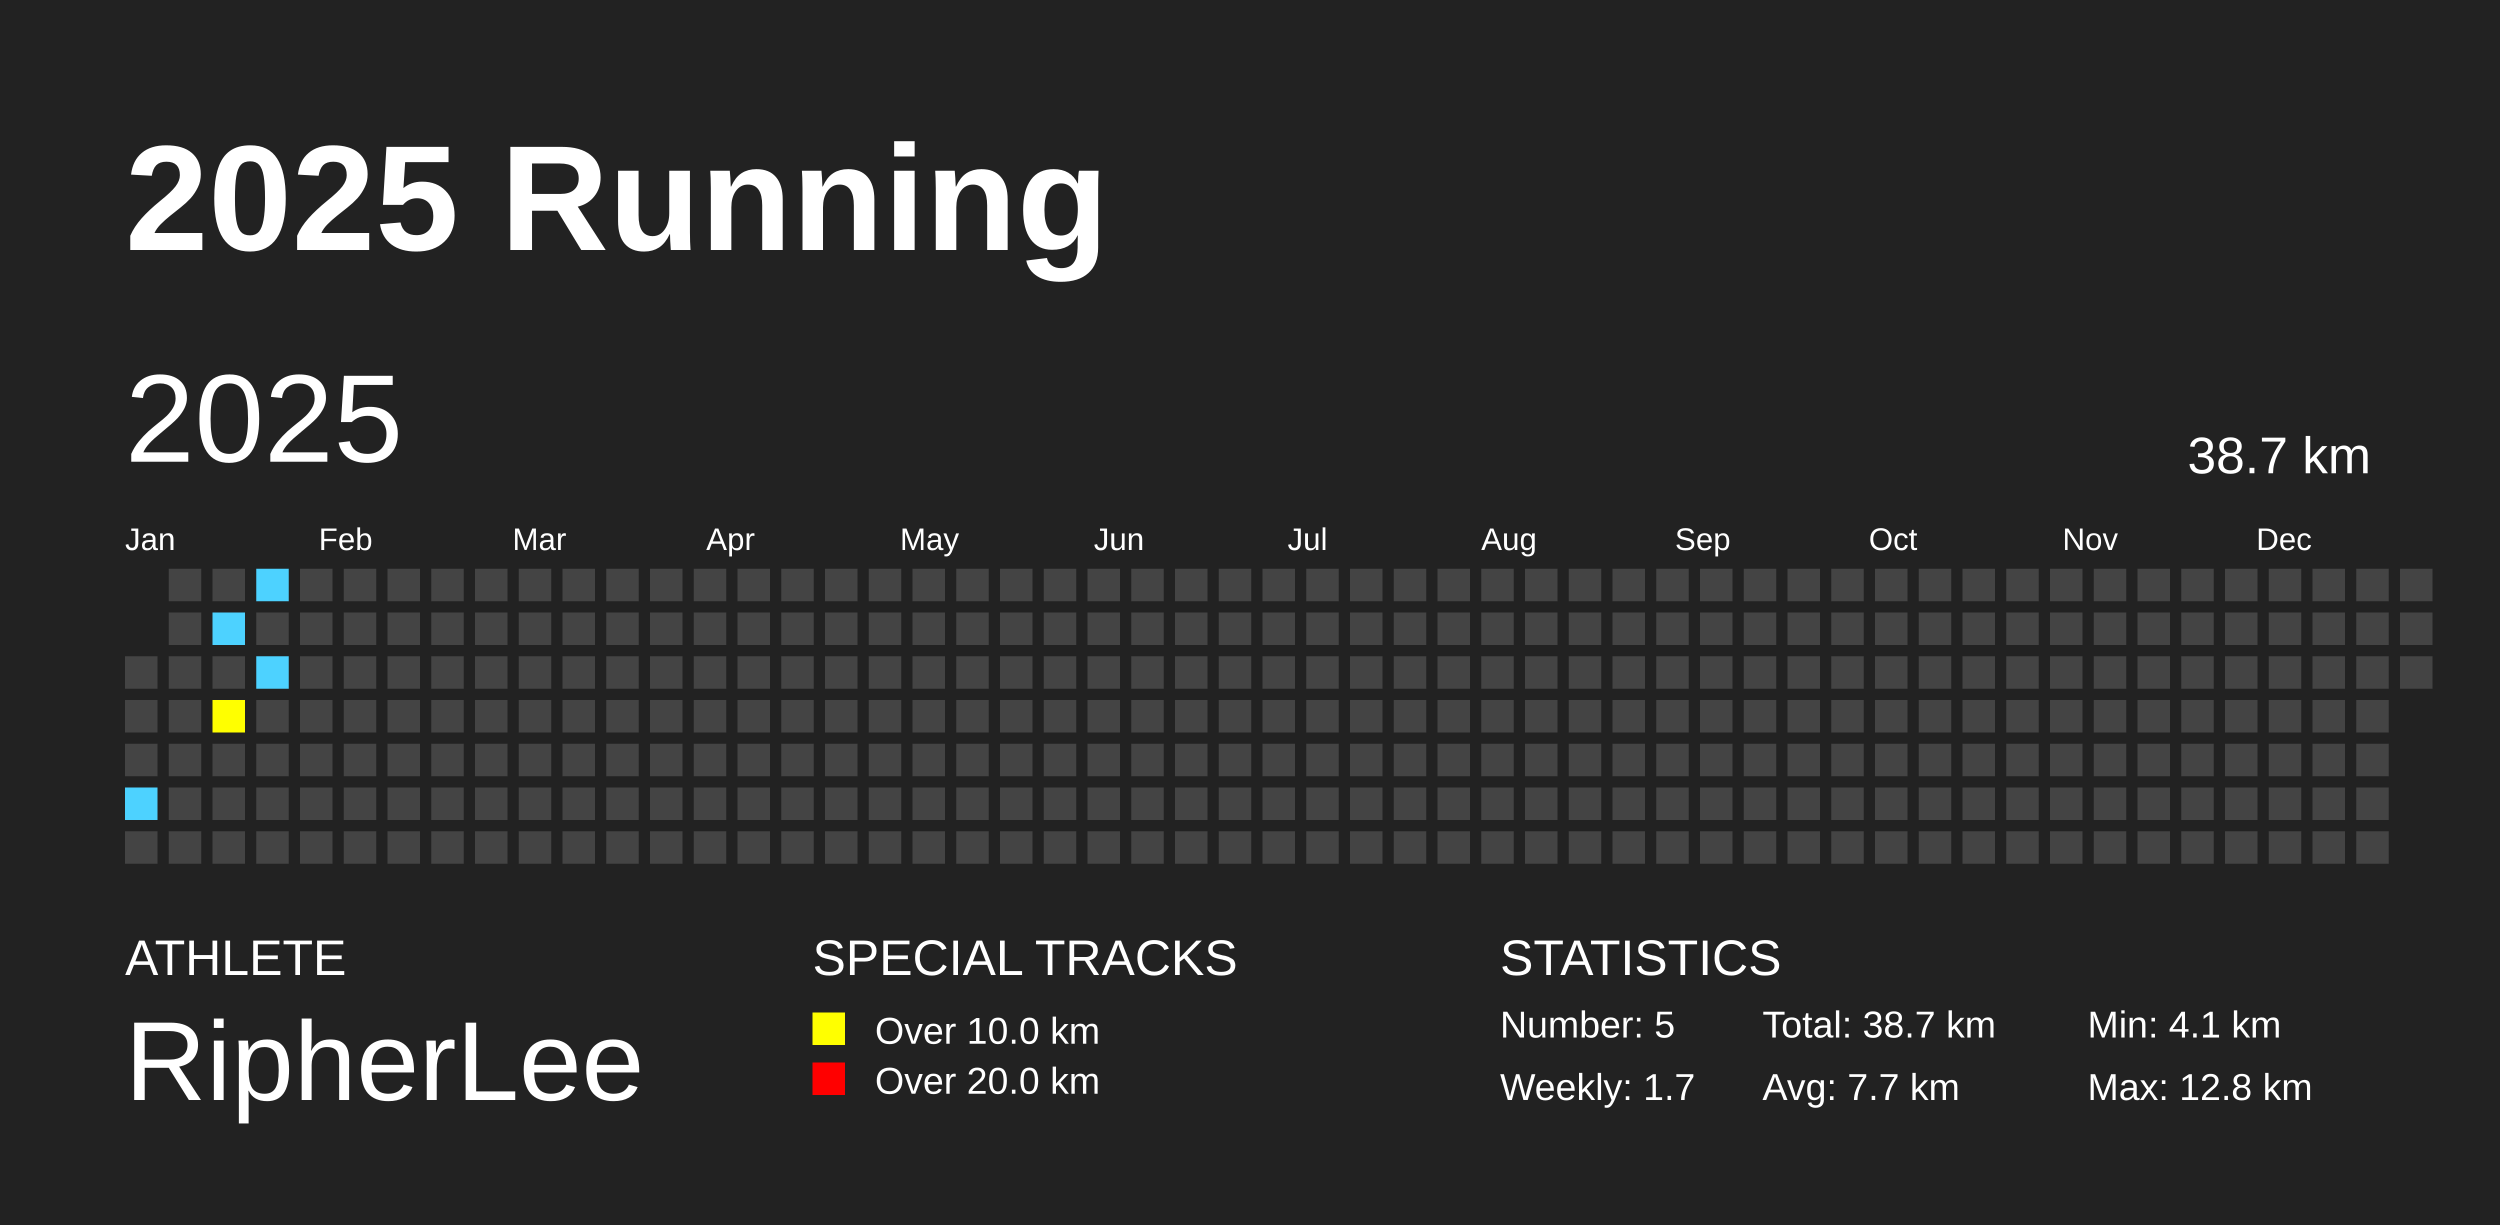
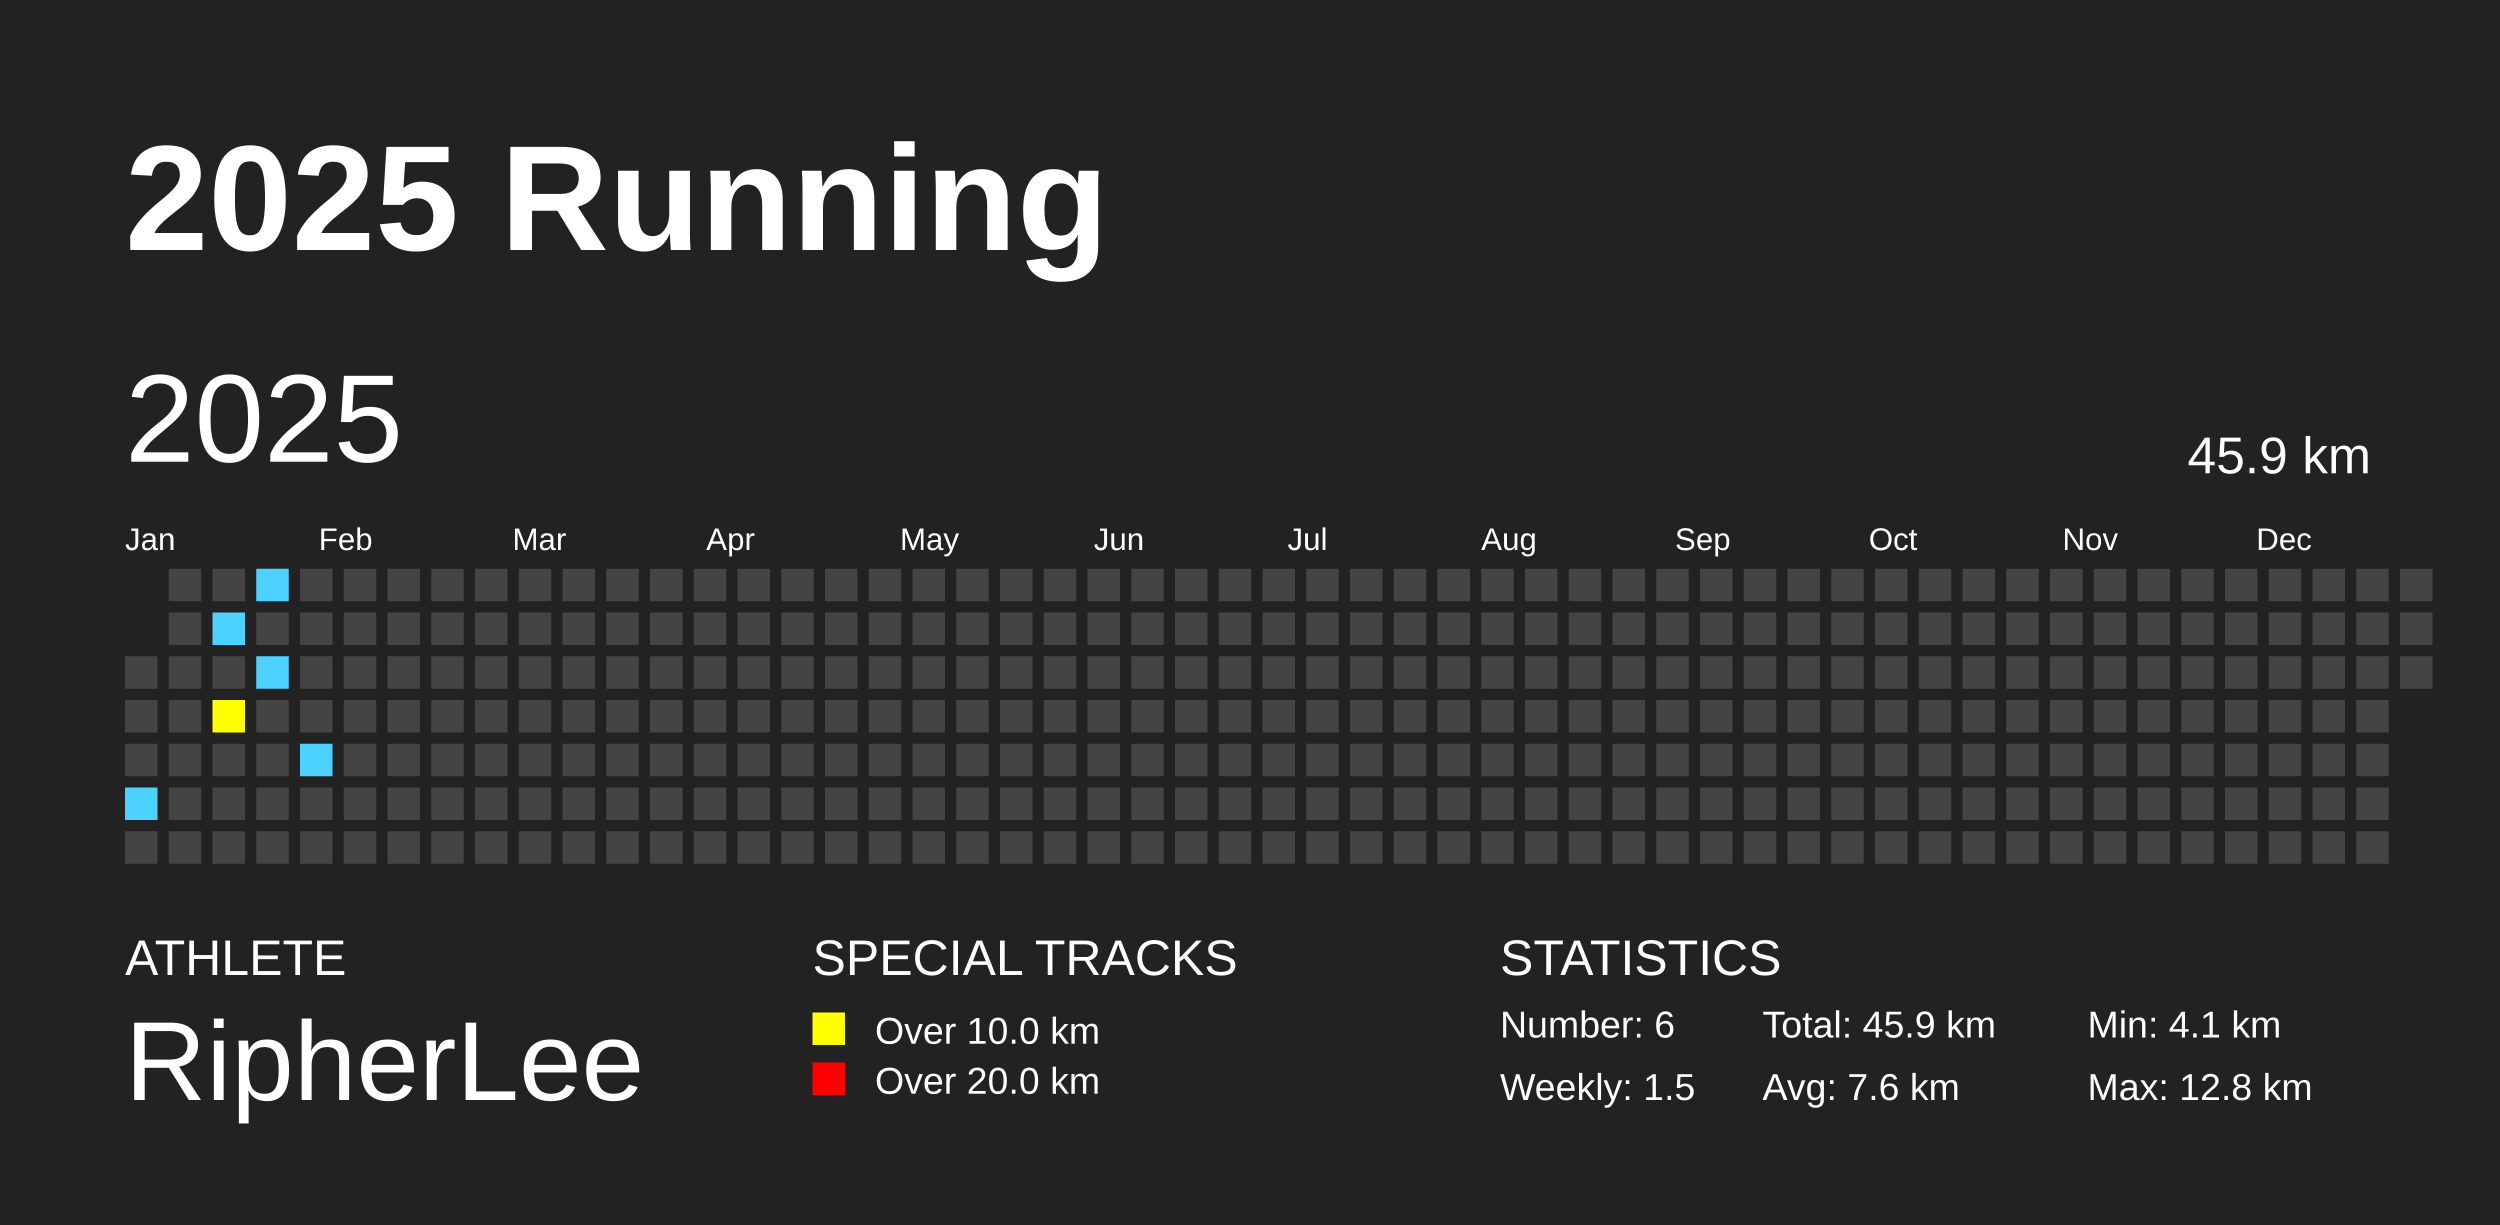
<svg xmlns="http://www.w3.org/2000/svg" baseProfile="full" height="98mm" version="1.1" viewBox="0,0,200,98" width="200mm">
  <defs />
  <rect fill="#222222" height="98" width="200" x="0" y="0" />
  <text fill="#FFFFFF" style="font-size:12px; font-family:Arial; font-weight:bold;" x="10" y="20">2025 Running</text>
  <text fill="#FFFFFF" style="font-size:4px; font-family:Arial" x="10" y="78">ATHLETE</text>
  <text fill="#FFFFFF" style="font-size:9px; font-family:Arial" x="10" y="88">RipherLee</text>
  <text fill="#FFFFFF" style="font-size:4px; font-family:Arial" x="65" y="78">SPECIAL TRACKS</text>
  <rect fill="yellow" height="2.6" width="2.6" x="65" y="81" />
  <text fill="#FFFFFF" style="font-size:3px; font-family:Arial" x="70" y="83.5">Over 10.0 km</text>
  <rect fill="red" height="2.6" width="2.6" x="65" y="85" />
  <text fill="#FFFFFF" style="font-size:3px; font-family:Arial" x="70" y="87.5">Over 20.0 km</text>
  <text fill="#FFFFFF" style="font-size:4px; font-family:Arial" x="120" y="78">STATISTICS</text>
-   <text fill="#FFFFFF" style="font-size:3px; font-family:Arial" x="120" y="83">Number: 5</text>
-   <text fill="#FFFFFF" style="font-size:3px; font-family:Arial" x="120" y="88">Weekly: 1.7</text>
-   <text fill="#FFFFFF" style="font-size:3px; font-family:Arial" x="141" y="83">Total: 38.7 km</text>
-   <text fill="#FFFFFF" style="font-size:3px; font-family:Arial" x="141" y="88">Avg: 7.7 km</text>
+   <text fill="#FFFFFF" style="font-size:3px; font-family:Arial" x="120" y="83">Number: 6</text>
+   <text fill="#FFFFFF" style="font-size:3px; font-family:Arial" x="120" y="88">Weekly: 1.5</text>
+   <text fill="#FFFFFF" style="font-size:3px; font-family:Arial" x="141" y="83">Total: 45.9 km</text>
+   <text fill="#FFFFFF" style="font-size:3px; font-family:Arial" x="141" y="88">Avg: 7.6 km</text>
  <text fill="#FFFFFF" style="font-size:3px; font-family:Arial" x="167" y="83">Min: 4.1 km</text>
  <text fill="#FFFFFF" style="font-size:3px; font-family:Arial" x="167" y="88">Max: 12.8 km</text>
  <text dominant-baseline="hanging" fill="#FFFFFF" style="font-size:10.0px; font-family:Arial;" x="10" y="30">2025</text>
-   <text dominant-baseline="hanging" fill="#FFFFFF" style="font-size:4.125px; font-family:Arial;" x="175" y="35">38.7 km</text>
+   <text dominant-baseline="hanging" fill="#FFFFFF" style="font-size:4.125px; font-family:Arial;" x="175" y="35">45.9 km</text>
  <text fill="#FFFFFF" style="font-size:2.5px; font-family:Arial" x="10.0" y="44">Jan</text>
  <text fill="#FFFFFF" style="font-size:2.5px; font-family:Arial" x="25.5" y="44">Feb</text>
  <text fill="#FFFFFF" style="font-size:2.5px; font-family:Arial" x="41.0" y="44">Mar</text>
  <text fill="#FFFFFF" style="font-size:2.5px; font-family:Arial" x="56.5" y="44">Apr</text>
  <text fill="#FFFFFF" style="font-size:2.5px; font-family:Arial" x="72.0" y="44">May</text>
  <text fill="#FFFFFF" style="font-size:2.5px; font-family:Arial" x="87.5" y="44">Jun</text>
  <text fill="#FFFFFF" style="font-size:2.5px; font-family:Arial" x="103.0" y="44">Jul</text>
  <text fill="#FFFFFF" style="font-size:2.5px; font-family:Arial" x="118.5" y="44">Aug</text>
  <text fill="#FFFFFF" style="font-size:2.5px; font-family:Arial" x="134.0" y="44">Sep</text>
  <text fill="#FFFFFF" style="font-size:2.5px; font-family:Arial" x="149.5" y="44">Oct</text>
  <text fill="#FFFFFF" style="font-size:2.5px; font-family:Arial" x="165.0" y="44">Nov</text>
  <text fill="#FFFFFF" style="font-size:2.5px; font-family:Arial" x="180.5" y="44">Dec</text>
  <rect fill="#444444" height="2.6" width="2.6" x="10.0" y="52.5" />
  <rect fill="#444444" height="2.6" width="2.6" x="10.0" y="56.0" />
  <rect fill="#444444" height="2.6" width="2.6" x="10.0" y="59.5" />
  <rect fill="#4DD2FF" height="2.6" width="2.6" x="10.0" y="63.0" />
  <rect fill="#444444" height="2.6" width="2.6" x="10.0" y="66.5" />
  <rect fill="#444444" height="2.6" width="2.6" x="13.5" y="45.5" />
  <rect fill="#444444" height="2.6" width="2.6" x="13.5" y="49.0" />
  <rect fill="#444444" height="2.6" width="2.6" x="13.5" y="52.5" />
  <rect fill="#444444" height="2.6" width="2.6" x="13.5" y="56.0" />
  <rect fill="#444444" height="2.6" width="2.6" x="13.5" y="59.5" />
  <rect fill="#444444" height="2.6" width="2.6" x="13.5" y="63.0" />
  <rect fill="#444444" height="2.6" width="2.6" x="13.5" y="66.5" />
  <rect fill="#444444" height="2.6" width="2.6" x="17.0" y="45.5" />
  <rect fill="#4DD2FF" height="2.6" width="2.6" x="17.0" y="49.0" />
  <rect fill="#444444" height="2.6" width="2.6" x="17.0" y="52.5" />
  <rect fill="yellow" height="2.6" width="2.6" x="17.0" y="56.0" />
  <rect fill="#444444" height="2.6" width="2.6" x="17.0" y="59.5" />
  <rect fill="#444444" height="2.6" width="2.6" x="17.0" y="63.0" />
  <rect fill="#444444" height="2.6" width="2.6" x="17.0" y="66.5" />
  <rect fill="#4DD2FF" height="2.6" width="2.6" x="20.5" y="45.5" />
  <rect fill="#444444" height="2.6" width="2.6" x="20.5" y="49.0" />
  <rect fill="#4DD2FF" height="2.6" width="2.6" x="20.5" y="52.5" />
  <rect fill="#444444" height="2.6" width="2.6" x="20.5" y="56.0" />
  <rect fill="#444444" height="2.6" width="2.6" x="20.5" y="59.5" />
  <rect fill="#444444" height="2.6" width="2.6" x="20.5" y="63.0" />
  <rect fill="#444444" height="2.6" width="2.6" x="20.5" y="66.5" />
  <rect fill="#444444" height="2.6" width="2.6" x="24.0" y="45.5" />
  <rect fill="#444444" height="2.6" width="2.6" x="24.0" y="49.0" />
  <rect fill="#444444" height="2.6" width="2.6" x="24.0" y="52.5" />
  <rect fill="#444444" height="2.6" width="2.6" x="24.0" y="56.0" />
-   <rect fill="#444444" height="2.6" width="2.6" x="24.0" y="59.5" />
+   <rect fill="#4DD2FF" height="2.6" width="2.6" x="24.0" y="59.5" />
  <rect fill="#444444" height="2.6" width="2.6" x="24.0" y="63.0" />
  <rect fill="#444444" height="2.6" width="2.6" x="24.0" y="66.5" />
  <rect fill="#444444" height="2.6" width="2.6" x="27.5" y="45.5" />
  <rect fill="#444444" height="2.6" width="2.6" x="27.5" y="49.0" />
  <rect fill="#444444" height="2.6" width="2.6" x="27.5" y="52.5" />
  <rect fill="#444444" height="2.6" width="2.6" x="27.5" y="56.0" />
  <rect fill="#444444" height="2.6" width="2.6" x="27.5" y="59.5" />
  <rect fill="#444444" height="2.6" width="2.6" x="27.5" y="63.0" />
  <rect fill="#444444" height="2.6" width="2.6" x="27.5" y="66.5" />
  <rect fill="#444444" height="2.6" width="2.6" x="31.0" y="45.5" />
  <rect fill="#444444" height="2.6" width="2.6" x="31.0" y="49.0" />
  <rect fill="#444444" height="2.6" width="2.6" x="31.0" y="52.5" />
  <rect fill="#444444" height="2.6" width="2.6" x="31.0" y="56.0" />
  <rect fill="#444444" height="2.6" width="2.6" x="31.0" y="59.5" />
  <rect fill="#444444" height="2.6" width="2.6" x="31.0" y="63.0" />
  <rect fill="#444444" height="2.6" width="2.6" x="31.0" y="66.5" />
  <rect fill="#444444" height="2.6" width="2.6" x="34.5" y="45.5" />
  <rect fill="#444444" height="2.6" width="2.6" x="34.5" y="49.0" />
  <rect fill="#444444" height="2.6" width="2.6" x="34.5" y="52.5" />
  <rect fill="#444444" height="2.6" width="2.6" x="34.5" y="56.0" />
  <rect fill="#444444" height="2.6" width="2.6" x="34.5" y="59.5" />
  <rect fill="#444444" height="2.6" width="2.6" x="34.5" y="63.0" />
  <rect fill="#444444" height="2.6" width="2.6" x="34.5" y="66.5" />
  <rect fill="#444444" height="2.6" width="2.6" x="38.0" y="45.5" />
  <rect fill="#444444" height="2.6" width="2.6" x="38.0" y="49.0" />
  <rect fill="#444444" height="2.6" width="2.6" x="38.0" y="52.5" />
  <rect fill="#444444" height="2.6" width="2.6" x="38.0" y="56.0" />
  <rect fill="#444444" height="2.6" width="2.6" x="38.0" y="59.5" />
  <rect fill="#444444" height="2.6" width="2.6" x="38.0" y="63.0" />
  <rect fill="#444444" height="2.6" width="2.6" x="38.0" y="66.5" />
  <rect fill="#444444" height="2.6" width="2.6" x="41.5" y="45.5" />
  <rect fill="#444444" height="2.6" width="2.6" x="41.5" y="49.0" />
  <rect fill="#444444" height="2.6" width="2.6" x="41.5" y="52.5" />
  <rect fill="#444444" height="2.6" width="2.6" x="41.5" y="56.0" />
  <rect fill="#444444" height="2.6" width="2.6" x="41.5" y="59.5" />
  <rect fill="#444444" height="2.6" width="2.6" x="41.5" y="63.0" />
  <rect fill="#444444" height="2.6" width="2.6" x="41.5" y="66.5" />
  <rect fill="#444444" height="2.6" width="2.6" x="45.0" y="45.5" />
  <rect fill="#444444" height="2.6" width="2.6" x="45.0" y="49.0" />
  <rect fill="#444444" height="2.6" width="2.6" x="45.0" y="52.5" />
  <rect fill="#444444" height="2.6" width="2.6" x="45.0" y="56.0" />
  <rect fill="#444444" height="2.6" width="2.6" x="45.0" y="59.5" />
  <rect fill="#444444" height="2.6" width="2.6" x="45.0" y="63.0" />
  <rect fill="#444444" height="2.6" width="2.6" x="45.0" y="66.5" />
  <rect fill="#444444" height="2.6" width="2.6" x="48.5" y="45.5" />
  <rect fill="#444444" height="2.6" width="2.6" x="48.5" y="49.0" />
  <rect fill="#444444" height="2.6" width="2.6" x="48.5" y="52.5" />
  <rect fill="#444444" height="2.6" width="2.6" x="48.5" y="56.0" />
  <rect fill="#444444" height="2.6" width="2.6" x="48.5" y="59.5" />
  <rect fill="#444444" height="2.6" width="2.6" x="48.5" y="63.0" />
  <rect fill="#444444" height="2.6" width="2.6" x="48.5" y="66.5" />
  <rect fill="#444444" height="2.6" width="2.6" x="52.0" y="45.5" />
  <rect fill="#444444" height="2.6" width="2.6" x="52.0" y="49.0" />
  <rect fill="#444444" height="2.6" width="2.6" x="52.0" y="52.5" />
  <rect fill="#444444" height="2.6" width="2.6" x="52.0" y="56.0" />
  <rect fill="#444444" height="2.6" width="2.6" x="52.0" y="59.5" />
  <rect fill="#444444" height="2.6" width="2.6" x="52.0" y="63.0" />
  <rect fill="#444444" height="2.6" width="2.6" x="52.0" y="66.5" />
  <rect fill="#444444" height="2.6" width="2.6" x="55.5" y="45.5" />
  <rect fill="#444444" height="2.6" width="2.6" x="55.5" y="49.0" />
  <rect fill="#444444" height="2.6" width="2.6" x="55.5" y="52.5" />
  <rect fill="#444444" height="2.6" width="2.6" x="55.5" y="56.0" />
  <rect fill="#444444" height="2.6" width="2.6" x="55.5" y="59.5" />
  <rect fill="#444444" height="2.6" width="2.6" x="55.5" y="63.0" />
  <rect fill="#444444" height="2.6" width="2.6" x="55.5" y="66.5" />
  <rect fill="#444444" height="2.6" width="2.6" x="59.0" y="45.5" />
  <rect fill="#444444" height="2.6" width="2.6" x="59.0" y="49.0" />
  <rect fill="#444444" height="2.6" width="2.6" x="59.0" y="52.5" />
  <rect fill="#444444" height="2.6" width="2.6" x="59.0" y="56.0" />
  <rect fill="#444444" height="2.6" width="2.6" x="59.0" y="59.5" />
  <rect fill="#444444" height="2.6" width="2.6" x="59.0" y="63.0" />
  <rect fill="#444444" height="2.6" width="2.6" x="59.0" y="66.5" />
  <rect fill="#444444" height="2.6" width="2.6" x="62.5" y="45.5" />
  <rect fill="#444444" height="2.6" width="2.6" x="62.5" y="49.0" />
  <rect fill="#444444" height="2.6" width="2.6" x="62.5" y="52.5" />
  <rect fill="#444444" height="2.6" width="2.6" x="62.5" y="56.0" />
  <rect fill="#444444" height="2.6" width="2.6" x="62.5" y="59.5" />
  <rect fill="#444444" height="2.6" width="2.6" x="62.5" y="63.0" />
  <rect fill="#444444" height="2.6" width="2.6" x="62.5" y="66.5" />
  <rect fill="#444444" height="2.6" width="2.6" x="66.0" y="45.5" />
  <rect fill="#444444" height="2.6" width="2.6" x="66.0" y="49.0" />
  <rect fill="#444444" height="2.6" width="2.6" x="66.0" y="52.5" />
  <rect fill="#444444" height="2.6" width="2.6" x="66.0" y="56.0" />
  <rect fill="#444444" height="2.6" width="2.6" x="66.0" y="59.5" />
  <rect fill="#444444" height="2.6" width="2.6" x="66.0" y="63.0" />
  <rect fill="#444444" height="2.6" width="2.6" x="66.0" y="66.5" />
  <rect fill="#444444" height="2.6" width="2.6" x="69.5" y="45.5" />
  <rect fill="#444444" height="2.6" width="2.6" x="69.5" y="49.0" />
  <rect fill="#444444" height="2.6" width="2.6" x="69.5" y="52.5" />
  <rect fill="#444444" height="2.6" width="2.6" x="69.5" y="56.0" />
  <rect fill="#444444" height="2.6" width="2.6" x="69.5" y="59.5" />
  <rect fill="#444444" height="2.6" width="2.6" x="69.5" y="63.0" />
  <rect fill="#444444" height="2.6" width="2.6" x="69.5" y="66.5" />
  <rect fill="#444444" height="2.6" width="2.6" x="73.0" y="45.5" />
  <rect fill="#444444" height="2.6" width="2.6" x="73.0" y="49.0" />
  <rect fill="#444444" height="2.6" width="2.6" x="73.0" y="52.5" />
  <rect fill="#444444" height="2.6" width="2.6" x="73.0" y="56.0" />
  <rect fill="#444444" height="2.6" width="2.6" x="73.0" y="59.5" />
  <rect fill="#444444" height="2.6" width="2.6" x="73.0" y="63.0" />
  <rect fill="#444444" height="2.6" width="2.6" x="73.0" y="66.5" />
  <rect fill="#444444" height="2.6" width="2.6" x="76.5" y="45.5" />
  <rect fill="#444444" height="2.6" width="2.6" x="76.5" y="49.0" />
  <rect fill="#444444" height="2.6" width="2.6" x="76.5" y="52.5" />
  <rect fill="#444444" height="2.6" width="2.6" x="76.5" y="56.0" />
  <rect fill="#444444" height="2.6" width="2.6" x="76.5" y="59.5" />
  <rect fill="#444444" height="2.6" width="2.6" x="76.5" y="63.0" />
  <rect fill="#444444" height="2.6" width="2.6" x="76.5" y="66.5" />
  <rect fill="#444444" height="2.6" width="2.6" x="80.0" y="45.5" />
  <rect fill="#444444" height="2.6" width="2.6" x="80.0" y="49.0" />
  <rect fill="#444444" height="2.6" width="2.6" x="80.0" y="52.5" />
  <rect fill="#444444" height="2.6" width="2.6" x="80.0" y="56.0" />
  <rect fill="#444444" height="2.6" width="2.6" x="80.0" y="59.5" />
  <rect fill="#444444" height="2.6" width="2.6" x="80.0" y="63.0" />
  <rect fill="#444444" height="2.6" width="2.6" x="80.0" y="66.5" />
  <rect fill="#444444" height="2.6" width="2.6" x="83.5" y="45.5" />
  <rect fill="#444444" height="2.6" width="2.6" x="83.5" y="49.0" />
  <rect fill="#444444" height="2.6" width="2.6" x="83.5" y="52.5" />
  <rect fill="#444444" height="2.6" width="2.6" x="83.5" y="56.0" />
  <rect fill="#444444" height="2.6" width="2.6" x="83.5" y="59.5" />
  <rect fill="#444444" height="2.6" width="2.6" x="83.5" y="63.0" />
  <rect fill="#444444" height="2.6" width="2.6" x="83.5" y="66.5" />
  <rect fill="#444444" height="2.6" width="2.6" x="87.0" y="45.5" />
  <rect fill="#444444" height="2.6" width="2.6" x="87.0" y="49.0" />
  <rect fill="#444444" height="2.6" width="2.6" x="87.0" y="52.5" />
  <rect fill="#444444" height="2.6" width="2.6" x="87.0" y="56.0" />
  <rect fill="#444444" height="2.6" width="2.6" x="87.0" y="59.5" />
  <rect fill="#444444" height="2.6" width="2.6" x="87.0" y="63.0" />
  <rect fill="#444444" height="2.6" width="2.6" x="87.0" y="66.5" />
  <rect fill="#444444" height="2.6" width="2.6" x="90.5" y="45.5" />
  <rect fill="#444444" height="2.6" width="2.6" x="90.5" y="49.0" />
  <rect fill="#444444" height="2.6" width="2.6" x="90.5" y="52.5" />
  <rect fill="#444444" height="2.6" width="2.6" x="90.5" y="56.0" />
  <rect fill="#444444" height="2.6" width="2.6" x="90.5" y="59.5" />
  <rect fill="#444444" height="2.6" width="2.6" x="90.5" y="63.0" />
  <rect fill="#444444" height="2.6" width="2.6" x="90.5" y="66.5" />
  <rect fill="#444444" height="2.6" width="2.6" x="94.0" y="45.5" />
  <rect fill="#444444" height="2.6" width="2.6" x="94.0" y="49.0" />
  <rect fill="#444444" height="2.6" width="2.6" x="94.0" y="52.5" />
  <rect fill="#444444" height="2.6" width="2.6" x="94.0" y="56.0" />
  <rect fill="#444444" height="2.6" width="2.6" x="94.0" y="59.5" />
  <rect fill="#444444" height="2.6" width="2.6" x="94.0" y="63.0" />
  <rect fill="#444444" height="2.6" width="2.6" x="94.0" y="66.5" />
  <rect fill="#444444" height="2.6" width="2.6" x="97.5" y="45.5" />
  <rect fill="#444444" height="2.6" width="2.6" x="97.5" y="49.0" />
  <rect fill="#444444" height="2.6" width="2.6" x="97.5" y="52.5" />
  <rect fill="#444444" height="2.6" width="2.6" x="97.5" y="56.0" />
  <rect fill="#444444" height="2.6" width="2.6" x="97.5" y="59.5" />
  <rect fill="#444444" height="2.6" width="2.6" x="97.5" y="63.0" />
  <rect fill="#444444" height="2.6" width="2.6" x="97.5" y="66.5" />
  <rect fill="#444444" height="2.6" width="2.6" x="101.0" y="45.5" />
  <rect fill="#444444" height="2.6" width="2.6" x="101.0" y="49.0" />
  <rect fill="#444444" height="2.6" width="2.6" x="101.0" y="52.5" />
  <rect fill="#444444" height="2.6" width="2.6" x="101.0" y="56.0" />
  <rect fill="#444444" height="2.6" width="2.6" x="101.0" y="59.5" />
  <rect fill="#444444" height="2.6" width="2.6" x="101.0" y="63.0" />
  <rect fill="#444444" height="2.6" width="2.6" x="101.0" y="66.5" />
  <rect fill="#444444" height="2.6" width="2.6" x="104.5" y="45.5" />
  <rect fill="#444444" height="2.6" width="2.6" x="104.5" y="49.0" />
  <rect fill="#444444" height="2.6" width="2.6" x="104.5" y="52.5" />
  <rect fill="#444444" height="2.6" width="2.6" x="104.5" y="56.0" />
  <rect fill="#444444" height="2.6" width="2.6" x="104.5" y="59.5" />
  <rect fill="#444444" height="2.6" width="2.6" x="104.5" y="63.0" />
  <rect fill="#444444" height="2.6" width="2.6" x="104.5" y="66.5" />
  <rect fill="#444444" height="2.6" width="2.6" x="108.0" y="45.5" />
  <rect fill="#444444" height="2.6" width="2.6" x="108.0" y="49.0" />
  <rect fill="#444444" height="2.6" width="2.6" x="108.0" y="52.5" />
  <rect fill="#444444" height="2.6" width="2.6" x="108.0" y="56.0" />
  <rect fill="#444444" height="2.6" width="2.6" x="108.0" y="59.5" />
  <rect fill="#444444" height="2.6" width="2.6" x="108.0" y="63.0" />
  <rect fill="#444444" height="2.6" width="2.6" x="108.0" y="66.5" />
  <rect fill="#444444" height="2.6" width="2.6" x="111.5" y="45.5" />
  <rect fill="#444444" height="2.6" width="2.6" x="111.5" y="49.0" />
  <rect fill="#444444" height="2.6" width="2.6" x="111.5" y="52.5" />
  <rect fill="#444444" height="2.6" width="2.6" x="111.5" y="56.0" />
  <rect fill="#444444" height="2.6" width="2.6" x="111.5" y="59.5" />
  <rect fill="#444444" height="2.6" width="2.6" x="111.5" y="63.0" />
  <rect fill="#444444" height="2.6" width="2.6" x="111.5" y="66.5" />
  <rect fill="#444444" height="2.6" width="2.6" x="115.0" y="45.5" />
  <rect fill="#444444" height="2.6" width="2.6" x="115.0" y="49.0" />
  <rect fill="#444444" height="2.6" width="2.6" x="115.0" y="52.5" />
  <rect fill="#444444" height="2.6" width="2.6" x="115.0" y="56.0" />
  <rect fill="#444444" height="2.6" width="2.6" x="115.0" y="59.5" />
  <rect fill="#444444" height="2.6" width="2.6" x="115.0" y="63.0" />
  <rect fill="#444444" height="2.6" width="2.6" x="115.0" y="66.5" />
  <rect fill="#444444" height="2.6" width="2.6" x="118.5" y="45.5" />
  <rect fill="#444444" height="2.6" width="2.6" x="118.5" y="49.0" />
  <rect fill="#444444" height="2.6" width="2.6" x="118.5" y="52.5" />
  <rect fill="#444444" height="2.6" width="2.6" x="118.5" y="56.0" />
  <rect fill="#444444" height="2.6" width="2.6" x="118.5" y="59.5" />
  <rect fill="#444444" height="2.6" width="2.6" x="118.5" y="63.0" />
  <rect fill="#444444" height="2.6" width="2.6" x="118.5" y="66.5" />
  <rect fill="#444444" height="2.6" width="2.6" x="122.0" y="45.5" />
  <rect fill="#444444" height="2.6" width="2.6" x="122.0" y="49.0" />
  <rect fill="#444444" height="2.6" width="2.6" x="122.0" y="52.5" />
  <rect fill="#444444" height="2.6" width="2.6" x="122.0" y="56.0" />
  <rect fill="#444444" height="2.6" width="2.6" x="122.0" y="59.5" />
  <rect fill="#444444" height="2.6" width="2.6" x="122.0" y="63.0" />
  <rect fill="#444444" height="2.6" width="2.6" x="122.0" y="66.5" />
  <rect fill="#444444" height="2.6" width="2.6" x="125.5" y="45.5" />
  <rect fill="#444444" height="2.6" width="2.6" x="125.5" y="49.0" />
  <rect fill="#444444" height="2.6" width="2.6" x="125.5" y="52.5" />
  <rect fill="#444444" height="2.6" width="2.6" x="125.5" y="56.0" />
  <rect fill="#444444" height="2.6" width="2.6" x="125.5" y="59.5" />
  <rect fill="#444444" height="2.6" width="2.6" x="125.5" y="63.0" />
  <rect fill="#444444" height="2.6" width="2.6" x="125.5" y="66.5" />
  <rect fill="#444444" height="2.6" width="2.6" x="129.0" y="45.5" />
  <rect fill="#444444" height="2.6" width="2.6" x="129.0" y="49.0" />
  <rect fill="#444444" height="2.6" width="2.6" x="129.0" y="52.5" />
  <rect fill="#444444" height="2.6" width="2.6" x="129.0" y="56.0" />
  <rect fill="#444444" height="2.6" width="2.6" x="129.0" y="59.5" />
  <rect fill="#444444" height="2.6" width="2.6" x="129.0" y="63.0" />
  <rect fill="#444444" height="2.6" width="2.6" x="129.0" y="66.5" />
  <rect fill="#444444" height="2.6" width="2.6" x="132.5" y="45.5" />
  <rect fill="#444444" height="2.6" width="2.6" x="132.5" y="49.0" />
  <rect fill="#444444" height="2.6" width="2.6" x="132.5" y="52.5" />
  <rect fill="#444444" height="2.6" width="2.6" x="132.5" y="56.0" />
  <rect fill="#444444" height="2.6" width="2.6" x="132.5" y="59.5" />
  <rect fill="#444444" height="2.6" width="2.6" x="132.5" y="63.0" />
  <rect fill="#444444" height="2.6" width="2.6" x="132.5" y="66.5" />
  <rect fill="#444444" height="2.6" width="2.6" x="136.0" y="45.5" />
  <rect fill="#444444" height="2.6" width="2.6" x="136.0" y="49.0" />
  <rect fill="#444444" height="2.6" width="2.6" x="136.0" y="52.5" />
  <rect fill="#444444" height="2.6" width="2.6" x="136.0" y="56.0" />
  <rect fill="#444444" height="2.6" width="2.6" x="136.0" y="59.5" />
  <rect fill="#444444" height="2.6" width="2.6" x="136.0" y="63.0" />
  <rect fill="#444444" height="2.6" width="2.6" x="136.0" y="66.5" />
  <rect fill="#444444" height="2.6" width="2.6" x="139.5" y="45.5" />
  <rect fill="#444444" height="2.6" width="2.6" x="139.5" y="49.0" />
  <rect fill="#444444" height="2.6" width="2.6" x="139.5" y="52.5" />
  <rect fill="#444444" height="2.6" width="2.6" x="139.5" y="56.0" />
  <rect fill="#444444" height="2.6" width="2.6" x="139.5" y="59.5" />
  <rect fill="#444444" height="2.6" width="2.6" x="139.5" y="63.0" />
  <rect fill="#444444" height="2.6" width="2.6" x="139.5" y="66.5" />
  <rect fill="#444444" height="2.6" width="2.6" x="143.0" y="45.5" />
  <rect fill="#444444" height="2.6" width="2.6" x="143.0" y="49.0" />
  <rect fill="#444444" height="2.6" width="2.6" x="143.0" y="52.5" />
  <rect fill="#444444" height="2.6" width="2.6" x="143.0" y="56.0" />
  <rect fill="#444444" height="2.6" width="2.6" x="143.0" y="59.5" />
  <rect fill="#444444" height="2.6" width="2.6" x="143.0" y="63.0" />
  <rect fill="#444444" height="2.6" width="2.6" x="143.0" y="66.5" />
  <rect fill="#444444" height="2.6" width="2.6" x="146.5" y="45.5" />
  <rect fill="#444444" height="2.6" width="2.6" x="146.5" y="49.0" />
  <rect fill="#444444" height="2.6" width="2.6" x="146.5" y="52.5" />
  <rect fill="#444444" height="2.6" width="2.6" x="146.5" y="56.0" />
  <rect fill="#444444" height="2.6" width="2.6" x="146.5" y="59.5" />
  <rect fill="#444444" height="2.6" width="2.6" x="146.5" y="63.0" />
  <rect fill="#444444" height="2.6" width="2.6" x="146.5" y="66.5" />
  <rect fill="#444444" height="2.6" width="2.6" x="150.0" y="45.5" />
  <rect fill="#444444" height="2.6" width="2.6" x="150.0" y="49.0" />
  <rect fill="#444444" height="2.6" width="2.6" x="150.0" y="52.5" />
  <rect fill="#444444" height="2.6" width="2.6" x="150.0" y="56.0" />
  <rect fill="#444444" height="2.6" width="2.6" x="150.0" y="59.5" />
  <rect fill="#444444" height="2.6" width="2.6" x="150.0" y="63.0" />
  <rect fill="#444444" height="2.6" width="2.6" x="150.0" y="66.5" />
  <rect fill="#444444" height="2.6" width="2.6" x="153.5" y="45.5" />
  <rect fill="#444444" height="2.6" width="2.6" x="153.5" y="49.0" />
  <rect fill="#444444" height="2.6" width="2.6" x="153.5" y="52.5" />
  <rect fill="#444444" height="2.6" width="2.6" x="153.5" y="56.0" />
  <rect fill="#444444" height="2.6" width="2.6" x="153.5" y="59.5" />
  <rect fill="#444444" height="2.6" width="2.6" x="153.5" y="63.0" />
  <rect fill="#444444" height="2.6" width="2.6" x="153.5" y="66.5" />
  <rect fill="#444444" height="2.6" width="2.6" x="157.0" y="45.5" />
  <rect fill="#444444" height="2.6" width="2.6" x="157.0" y="49.0" />
  <rect fill="#444444" height="2.6" width="2.6" x="157.0" y="52.5" />
  <rect fill="#444444" height="2.6" width="2.6" x="157.0" y="56.0" />
  <rect fill="#444444" height="2.6" width="2.6" x="157.0" y="59.5" />
  <rect fill="#444444" height="2.6" width="2.6" x="157.0" y="63.0" />
  <rect fill="#444444" height="2.6" width="2.6" x="157.0" y="66.5" />
  <rect fill="#444444" height="2.6" width="2.6" x="160.5" y="45.5" />
  <rect fill="#444444" height="2.6" width="2.6" x="160.5" y="49.0" />
  <rect fill="#444444" height="2.6" width="2.6" x="160.5" y="52.5" />
  <rect fill="#444444" height="2.6" width="2.6" x="160.5" y="56.0" />
  <rect fill="#444444" height="2.6" width="2.6" x="160.5" y="59.5" />
  <rect fill="#444444" height="2.6" width="2.6" x="160.5" y="63.0" />
  <rect fill="#444444" height="2.6" width="2.6" x="160.5" y="66.5" />
  <rect fill="#444444" height="2.6" width="2.6" x="164.0" y="45.5" />
  <rect fill="#444444" height="2.6" width="2.6" x="164.0" y="49.0" />
  <rect fill="#444444" height="2.6" width="2.6" x="164.0" y="52.5" />
  <rect fill="#444444" height="2.6" width="2.6" x="164.0" y="56.0" />
  <rect fill="#444444" height="2.6" width="2.6" x="164.0" y="59.5" />
  <rect fill="#444444" height="2.6" width="2.6" x="164.0" y="63.0" />
  <rect fill="#444444" height="2.6" width="2.6" x="164.0" y="66.5" />
  <rect fill="#444444" height="2.6" width="2.6" x="167.5" y="45.5" />
  <rect fill="#444444" height="2.6" width="2.6" x="167.5" y="49.0" />
  <rect fill="#444444" height="2.6" width="2.6" x="167.5" y="52.5" />
  <rect fill="#444444" height="2.6" width="2.6" x="167.5" y="56.0" />
  <rect fill="#444444" height="2.6" width="2.6" x="167.5" y="59.5" />
  <rect fill="#444444" height="2.6" width="2.6" x="167.5" y="63.0" />
  <rect fill="#444444" height="2.6" width="2.6" x="167.5" y="66.5" />
  <rect fill="#444444" height="2.6" width="2.6" x="171.0" y="45.5" />
  <rect fill="#444444" height="2.6" width="2.6" x="171.0" y="49.0" />
  <rect fill="#444444" height="2.6" width="2.6" x="171.0" y="52.5" />
  <rect fill="#444444" height="2.6" width="2.6" x="171.0" y="56.0" />
  <rect fill="#444444" height="2.6" width="2.6" x="171.0" y="59.5" />
  <rect fill="#444444" height="2.6" width="2.6" x="171.0" y="63.0" />
  <rect fill="#444444" height="2.6" width="2.6" x="171.0" y="66.5" />
  <rect fill="#444444" height="2.6" width="2.6" x="174.5" y="45.5" />
  <rect fill="#444444" height="2.6" width="2.6" x="174.5" y="49.0" />
  <rect fill="#444444" height="2.6" width="2.6" x="174.5" y="52.5" />
  <rect fill="#444444" height="2.6" width="2.6" x="174.5" y="56.0" />
  <rect fill="#444444" height="2.6" width="2.6" x="174.5" y="59.5" />
  <rect fill="#444444" height="2.6" width="2.6" x="174.5" y="63.0" />
  <rect fill="#444444" height="2.6" width="2.6" x="174.5" y="66.5" />
  <rect fill="#444444" height="2.6" width="2.6" x="178.0" y="45.5" />
  <rect fill="#444444" height="2.6" width="2.6" x="178.0" y="49.0" />
  <rect fill="#444444" height="2.6" width="2.6" x="178.0" y="52.5" />
  <rect fill="#444444" height="2.6" width="2.6" x="178.0" y="56.0" />
  <rect fill="#444444" height="2.6" width="2.6" x="178.0" y="59.5" />
  <rect fill="#444444" height="2.6" width="2.6" x="178.0" y="63.0" />
  <rect fill="#444444" height="2.6" width="2.6" x="178.0" y="66.5" />
  <rect fill="#444444" height="2.6" width="2.6" x="181.5" y="45.5" />
  <rect fill="#444444" height="2.6" width="2.6" x="181.5" y="49.0" />
  <rect fill="#444444" height="2.6" width="2.6" x="181.5" y="52.5" />
  <rect fill="#444444" height="2.6" width="2.6" x="181.5" y="56.0" />
  <rect fill="#444444" height="2.6" width="2.6" x="181.5" y="59.5" />
  <rect fill="#444444" height="2.6" width="2.6" x="181.5" y="63.0" />
  <rect fill="#444444" height="2.6" width="2.6" x="181.5" y="66.5" />
  <rect fill="#444444" height="2.6" width="2.6" x="185.0" y="45.5" />
  <rect fill="#444444" height="2.6" width="2.6" x="185.0" y="49.0" />
  <rect fill="#444444" height="2.6" width="2.6" x="185.0" y="52.5" />
  <rect fill="#444444" height="2.6" width="2.6" x="185.0" y="56.0" />
  <rect fill="#444444" height="2.6" width="2.6" x="185.0" y="59.5" />
  <rect fill="#444444" height="2.6" width="2.6" x="185.0" y="63.0" />
  <rect fill="#444444" height="2.6" width="2.6" x="185.0" y="66.5" />
  <rect fill="#444444" height="2.6" width="2.6" x="188.5" y="45.5" />
  <rect fill="#444444" height="2.6" width="2.6" x="188.5" y="49.0" />
  <rect fill="#444444" height="2.6" width="2.6" x="188.5" y="52.5" />
  <rect fill="#444444" height="2.6" width="2.6" x="188.5" y="56.0" />
  <rect fill="#444444" height="2.6" width="2.6" x="188.5" y="59.5" />
  <rect fill="#444444" height="2.6" width="2.6" x="188.5" y="63.0" />
  <rect fill="#444444" height="2.6" width="2.6" x="188.5" y="66.5" />
  <rect fill="#444444" height="2.6" width="2.6" x="192.0" y="45.5" />
  <rect fill="#444444" height="2.6" width="2.6" x="192.0" y="49.0" />
  <rect fill="#444444" height="2.6" width="2.6" x="192.0" y="52.5" />
</svg>
